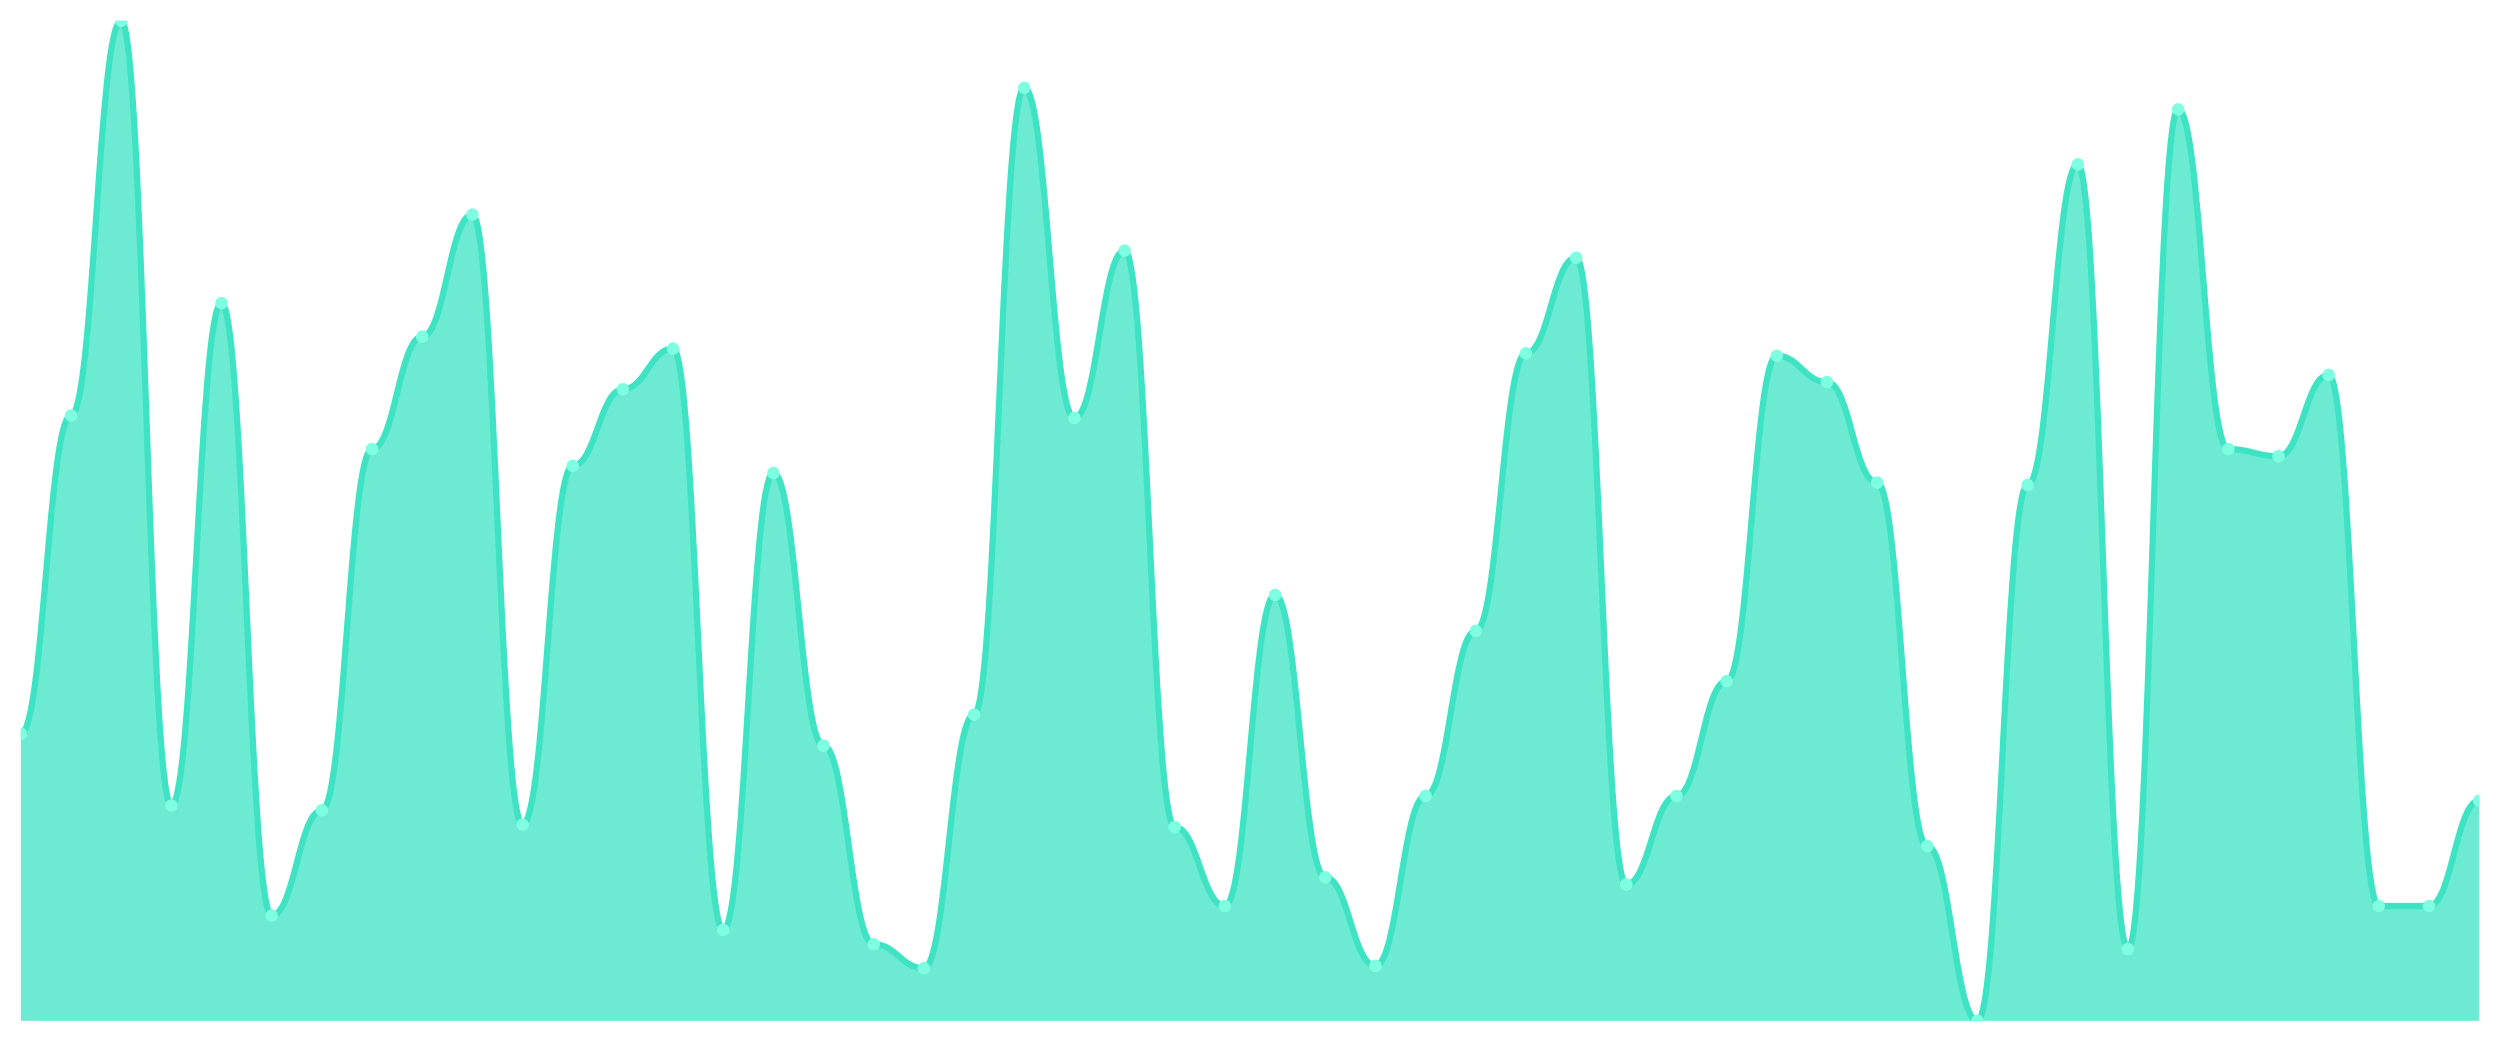
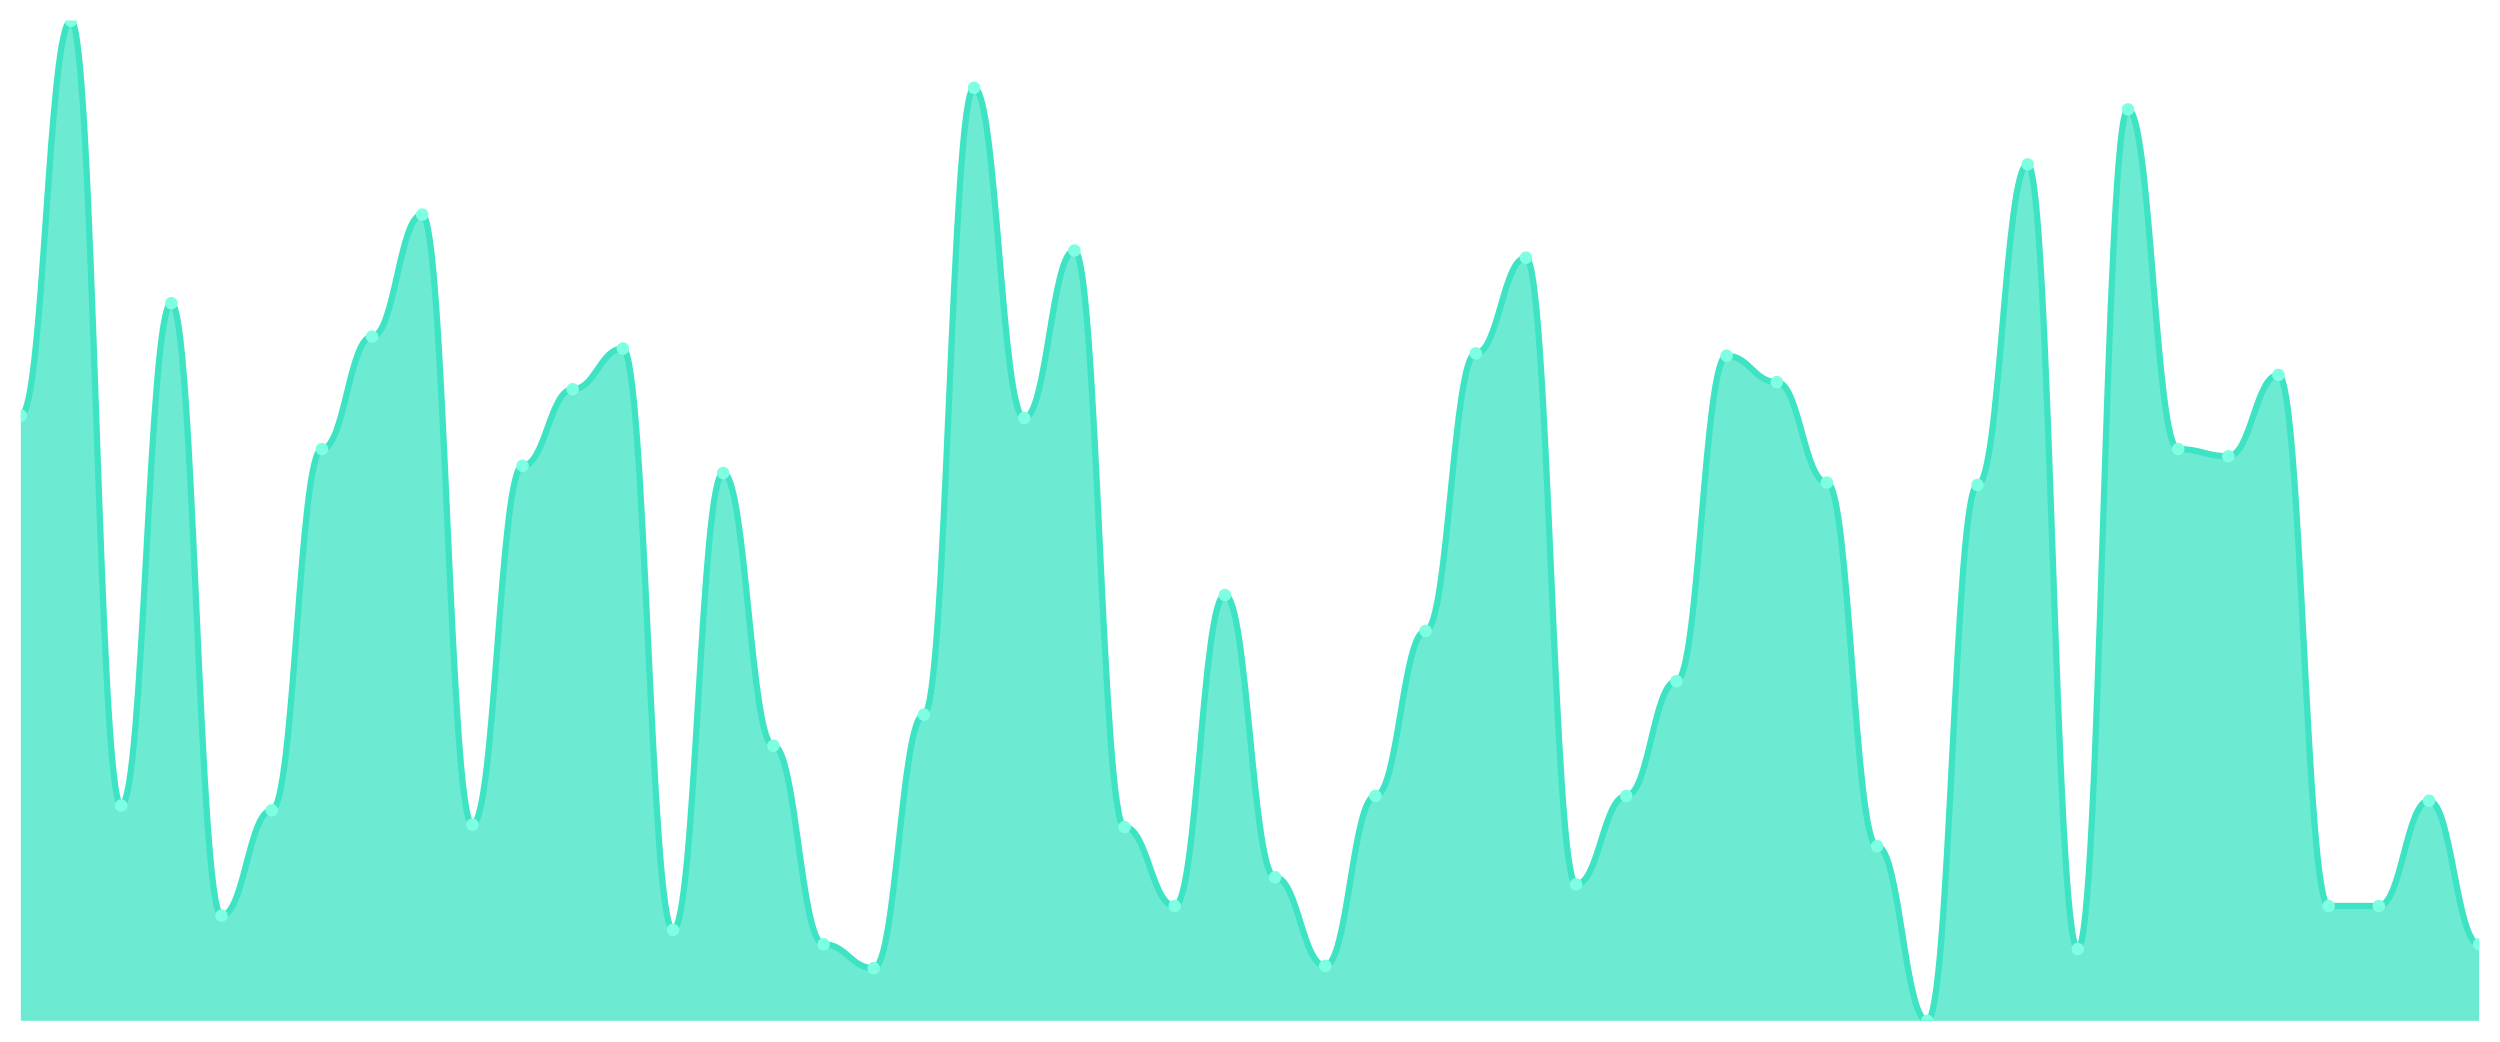
<svg xmlns="http://www.w3.org/2000/svg" viewBox="0 0 1200 500" width="1200" height="500">
  <defs>
    <clipPath id="c">
      <rect x="10" y="10" width="1180" height="480" />
    </clipPath>
  </defs>
  <rect width="1200" height="500" fill="none" />
  <g clip-path="url(#c)">
-     <path d="M 10,490 L 10,352.201 C 20.837,352.201 23.245,199.474 34.082,199.474 C 44.918,199.474 47.327,10 58.163,10 C 69,10 71.408,386.651 82.245,386.651 C 93.082,386.651 95.49,145.502 106.327,145.502 C 117.163,145.502 119.571,439.474 130.408,439.474 C 141.245,439.474 143.653,388.947 154.49,388.947 C 165.327,388.947 167.735,215.55 178.571,215.55 C 189.408,215.55 191.816,161.579 202.653,161.579 C 213.49,161.579 215.898,103.014 226.735,103.014 C 237.571,103.014 239.98,395.837 250.816,395.837 C 261.653,395.837 264.061,223.589 274.898,223.589 C 285.735,223.589 288.143,186.842 298.98,186.842 C 309.816,186.842 312.224,167.321 323.061,167.321 C 333.898,167.321 336.306,446.364 347.143,446.364 C 357.98,446.364 360.388,227.033 371.224,227.033 C 382.061,227.033 384.469,357.943 395.306,357.943 C 406.143,357.943 408.551,453.254 419.388,453.254 C 430.224,453.254 432.633,464.737 443.469,464.737 C 454.306,464.737 456.714,343.014 467.551,343.014 C 478.388,343.014 480.796,42.153 491.633,42.153 C 502.469,42.153 504.878,200.622 515.714,200.622 C 526.551,200.622 528.959,120.239 539.796,120.239 C 550.633,120.239 553.041,396.986 563.878,396.986 C 574.714,396.986 577.122,434.88 587.959,434.88 C 598.796,434.88 601.204,285.598 612.041,285.598 C 622.878,285.598 625.286,421.1 636.122,421.1 C 646.959,421.1 649.367,463.589 660.204,463.589 C 671.041,463.589 673.449,382.057 684.286,382.057 C 695.122,382.057 697.531,302.823 708.367,302.823 C 719.204,302.823 721.612,169.617 732.449,169.617 C 743.286,169.617 745.694,123.684 756.531,123.684 C 767.367,123.684 769.776,424.545 780.612,424.545 C 791.449,424.545 793.857,382.057 804.694,382.057 C 815.531,382.057 817.939,326.938 828.776,326.938 C 839.612,326.938 842.02,170.766 852.857,170.766 C 863.694,170.766 866.102,183.397 876.939,183.397 C 887.776,183.397 890.184,231.627 901.02,231.627 C 911.857,231.627 914.265,406.172 925.102,406.172 C 935.939,406.172 938.347,490 949.184,490 C 960.02,490 962.429,232.775 973.265,232.775 C 984.102,232.775 986.51,78.9 997.347,78.9 C 1008.184,78.9 1010.592,455.55 1021.429,455.55 C 1032.265,455.55 1034.673,52.488 1045.51,52.488 C 1056.347,52.488 1058.755,215.55 1069.592,215.55 C 1080.429,215.55 1082.837,218.995 1093.673,218.995 C 1104.51,218.995 1106.918,179.952 1117.755,179.952 C 1128.592,179.952 1131,434.88 1141.837,434.88 C 1152.673,434.88 1155.082,434.88 1165.918,434.88 C 1176.755,434.88 1179.163,384.354 1190,384.354 L 1190,490 Z" fill="rgba(61,227,195,0.75)" />
-     <path d="M 10,352.201 C 20.837,352.201 23.245,199.474 34.082,199.474 C 44.918,199.474 47.327,10 58.163,10 C 69,10 71.408,386.651 82.245,386.651 C 93.082,386.651 95.49,145.502 106.327,145.502 C 117.163,145.502 119.571,439.474 130.408,439.474 C 141.245,439.474 143.653,388.947 154.49,388.947 C 165.327,388.947 167.735,215.55 178.571,215.55 C 189.408,215.55 191.816,161.579 202.653,161.579 C 213.49,161.579 215.898,103.014 226.735,103.014 C 237.571,103.014 239.98,395.837 250.816,395.837 C 261.653,395.837 264.061,223.589 274.898,223.589 C 285.735,223.589 288.143,186.842 298.98,186.842 C 309.816,186.842 312.224,167.321 323.061,167.321 C 333.898,167.321 336.306,446.364 347.143,446.364 C 357.98,446.364 360.388,227.033 371.224,227.033 C 382.061,227.033 384.469,357.943 395.306,357.943 C 406.143,357.943 408.551,453.254 419.388,453.254 C 430.224,453.254 432.633,464.737 443.469,464.737 C 454.306,464.737 456.714,343.014 467.551,343.014 C 478.388,343.014 480.796,42.153 491.633,42.153 C 502.469,42.153 504.878,200.622 515.714,200.622 C 526.551,200.622 528.959,120.239 539.796,120.239 C 550.633,120.239 553.041,396.986 563.878,396.986 C 574.714,396.986 577.122,434.88 587.959,434.88 C 598.796,434.88 601.204,285.598 612.041,285.598 C 622.878,285.598 625.286,421.1 636.122,421.1 C 646.959,421.1 649.367,463.589 660.204,463.589 C 671.041,463.589 673.449,382.057 684.286,382.057 C 695.122,382.057 697.531,302.823 708.367,302.823 C 719.204,302.823 721.612,169.617 732.449,169.617 C 743.286,169.617 745.694,123.684 756.531,123.684 C 767.367,123.684 769.776,424.545 780.612,424.545 C 791.449,424.545 793.857,382.057 804.694,382.057 C 815.531,382.057 817.939,326.938 828.776,326.938 C 839.612,326.938 842.02,170.766 852.857,170.766 C 863.694,170.766 866.102,183.397 876.939,183.397 C 887.776,183.397 890.184,231.627 901.02,231.627 C 911.857,231.627 914.265,406.172 925.102,406.172 C 935.939,406.172 938.347,490 949.184,490 C 960.02,490 962.429,232.775 973.265,232.775 C 984.102,232.775 986.51,78.9 997.347,78.9 C 1008.184,78.9 1010.592,455.55 1021.429,455.55 C 1032.265,455.55 1034.673,52.488 1045.51,52.488 C 1056.347,52.488 1058.755,215.55 1069.592,215.55 C 1080.429,215.55 1082.837,218.995 1093.673,218.995 C 1104.51,218.995 1106.918,179.952 1117.755,179.952 C 1128.592,179.952 1131,434.88 1141.837,434.88 C 1152.673,434.88 1155.082,434.88 1165.918,434.88 C 1176.755,434.88 1179.163,384.354 1190,384.354" fill="none" stroke="#3de3c3" stroke-width="3" stroke-linecap="round" stroke-linejoin="round" />
-     <circle cx="10" cy="352.201" r="3" fill="#7fffe1" />
-     <circle cx="34.082" cy="199.474" r="3" fill="#7fffe1" />
-     <circle cx="58.163" cy="10" r="3" fill="#7fffe1" />
-     <circle cx="82.245" cy="386.651" r="3" fill="#7fffe1" />
-     <circle cx="106.327" cy="145.502" r="3" fill="#7fffe1" />
-     <circle cx="130.408" cy="439.474" r="3" fill="#7fffe1" />
-     <circle cx="154.49" cy="388.947" r="3" fill="#7fffe1" />
-     <circle cx="178.571" cy="215.55" r="3" fill="#7fffe1" />
-     <circle cx="202.653" cy="161.579" r="3" fill="#7fffe1" />
-     <circle cx="226.735" cy="103.014" r="3" fill="#7fffe1" />
-     <circle cx="250.816" cy="395.837" r="3" fill="#7fffe1" />
-     <circle cx="274.898" cy="223.589" r="3" fill="#7fffe1" />
-     <circle cx="298.98" cy="186.842" r="3" fill="#7fffe1" />
-     <circle cx="323.061" cy="167.321" r="3" fill="#7fffe1" />
-     <circle cx="347.143" cy="446.364" r="3" fill="#7fffe1" />
-     <circle cx="371.224" cy="227.033" r="3" fill="#7fffe1" />
-     <circle cx="395.306" cy="357.943" r="3" fill="#7fffe1" />
-     <circle cx="419.388" cy="453.254" r="3" fill="#7fffe1" />
-     <circle cx="443.469" cy="464.737" r="3" fill="#7fffe1" />
-     <circle cx="467.551" cy="343.014" r="3" fill="#7fffe1" />
-     <circle cx="491.633" cy="42.153" r="3" fill="#7fffe1" />
-     <circle cx="515.714" cy="200.622" r="3" fill="#7fffe1" />
-     <circle cx="539.796" cy="120.239" r="3" fill="#7fffe1" />
-     <circle cx="563.878" cy="396.986" r="3" fill="#7fffe1" />
-     <circle cx="587.959" cy="434.88" r="3" fill="#7fffe1" />
-     <circle cx="612.041" cy="285.598" r="3" fill="#7fffe1" />
-     <circle cx="636.122" cy="421.1" r="3" fill="#7fffe1" />
-     <circle cx="660.204" cy="463.589" r="3" fill="#7fffe1" />
-     <circle cx="684.286" cy="382.057" r="3" fill="#7fffe1" />
-     <circle cx="708.367" cy="302.823" r="3" fill="#7fffe1" />
-     <circle cx="732.449" cy="169.617" r="3" fill="#7fffe1" />
-     <circle cx="756.531" cy="123.684" r="3" fill="#7fffe1" />
-     <circle cx="780.612" cy="424.545" r="3" fill="#7fffe1" />
-     <circle cx="804.694" cy="382.057" r="3" fill="#7fffe1" />
-     <circle cx="828.776" cy="326.938" r="3" fill="#7fffe1" />
-     <circle cx="852.857" cy="170.766" r="3" fill="#7fffe1" />
-     <circle cx="876.939" cy="183.397" r="3" fill="#7fffe1" />
-     <circle cx="901.02" cy="231.627" r="3" fill="#7fffe1" />
-     <circle cx="925.102" cy="406.172" r="3" fill="#7fffe1" />
-     <circle cx="949.184" cy="490" r="3" fill="#7fffe1" />
-     <circle cx="973.265" cy="232.775" r="3" fill="#7fffe1" />
-     <circle cx="997.347" cy="78.9" r="3" fill="#7fffe1" />
-     <circle cx="1021.429" cy="455.55" r="3" fill="#7fffe1" />
-     <circle cx="1045.51" cy="52.488" r="3" fill="#7fffe1" />
-     <circle cx="1069.592" cy="215.55" r="3" fill="#7fffe1" />
-     <circle cx="1093.673" cy="218.995" r="3" fill="#7fffe1" />
-     <circle cx="1117.755" cy="179.952" r="3" fill="#7fffe1" />
+     <path d="M 10,490 L 10,199.474 C 20.837,199.474 23.245,10 34.082,10 C 44.918,10 47.327,386.651 58.163,386.651 C 69,386.651 71.408,145.502 82.245,145.502 C 93.082,145.502 95.49,439.474 106.327,439.474 C 117.163,439.474 119.571,388.947 130.408,388.947 C 141.245,388.947 143.653,215.55 154.49,215.55 C 165.327,215.55 167.735,161.579 178.571,161.579 C 189.408,161.579 191.816,103.014 202.653,103.014 C 213.49,103.014 215.898,395.837 226.735,395.837 C 237.571,395.837 239.98,223.589 250.816,223.589 C 261.653,223.589 264.061,186.842 274.898,186.842 C 285.735,186.842 288.143,167.321 298.98,167.321 C 309.816,167.321 312.224,446.364 323.061,446.364 C 333.898,446.364 336.306,227.033 347.143,227.033 C 357.98,227.033 360.388,357.943 371.224,357.943 C 382.061,357.943 384.469,453.254 395.306,453.254 C 406.143,453.254 408.551,464.737 419.388,464.737 C 430.224,464.737 432.633,343.014 443.469,343.014 C 454.306,343.014 456.714,42.153 467.551,42.153 C 478.388,42.153 480.796,200.622 491.633,200.622 C 502.469,200.622 504.878,120.239 515.714,120.239 C 526.551,120.239 528.959,396.986 539.796,396.986 C 550.633,396.986 553.041,434.88 563.878,434.88 C 574.714,434.88 577.122,285.598 587.959,285.598 C 598.796,285.598 601.204,421.1 612.041,421.1 C 622.878,421.1 625.286,463.589 636.122,463.589 C 646.959,463.589 649.367,382.057 660.204,382.057 C 671.041,382.057 673.449,302.823 684.286,302.823 C 695.122,302.823 697.531,169.617 708.367,169.617 C 719.204,169.617 721.612,123.684 732.449,123.684 C 743.286,123.684 745.694,424.545 756.531,424.545 C 767.367,424.545 769.776,382.057 780.612,382.057 C 791.449,382.057 793.857,326.938 804.694,326.938 C 815.531,326.938 817.939,170.766 828.776,170.766 C 839.612,170.766 842.02,183.397 852.857,183.397 C 863.694,183.397 866.102,231.627 876.939,231.627 C 887.776,231.627 890.184,406.172 901.02,406.172 C 911.857,406.172 914.265,490 925.102,490 C 935.939,490 938.347,232.775 949.184,232.775 C 960.02,232.775 962.429,78.9 973.265,78.9 C 984.102,78.9 986.51,455.55 997.347,455.55 C 1008.184,455.55 1010.592,52.488 1021.429,52.488 C 1032.265,52.488 1034.673,215.55 1045.51,215.55 C 1056.347,215.55 1058.755,218.995 1069.592,218.995 C 1080.429,218.995 1082.837,179.952 1093.673,179.952 C 1104.51,179.952 1106.918,434.88 1117.755,434.88 C 1128.592,434.88 1131,434.88 1141.837,434.88 C 1152.673,434.88 1155.082,384.354 1165.918,384.354 C 1176.755,384.354 1179.163,453.254 1190,453.254 L 1190,490 Z" fill="rgba(61,227,195,0.75)" />
+     <path d="M 10,199.474 C 20.837,199.474 23.245,10 34.082,10 C 44.918,10 47.327,386.651 58.163,386.651 C 69,386.651 71.408,145.502 82.245,145.502 C 93.082,145.502 95.49,439.474 106.327,439.474 C 117.163,439.474 119.571,388.947 130.408,388.947 C 141.245,388.947 143.653,215.55 154.49,215.55 C 165.327,215.55 167.735,161.579 178.571,161.579 C 189.408,161.579 191.816,103.014 202.653,103.014 C 213.49,103.014 215.898,395.837 226.735,395.837 C 237.571,395.837 239.98,223.589 250.816,223.589 C 261.653,223.589 264.061,186.842 274.898,186.842 C 285.735,186.842 288.143,167.321 298.98,167.321 C 309.816,167.321 312.224,446.364 323.061,446.364 C 333.898,446.364 336.306,227.033 347.143,227.033 C 357.98,227.033 360.388,357.943 371.224,357.943 C 382.061,357.943 384.469,453.254 395.306,453.254 C 406.143,453.254 408.551,464.737 419.388,464.737 C 430.224,464.737 432.633,343.014 443.469,343.014 C 454.306,343.014 456.714,42.153 467.551,42.153 C 478.388,42.153 480.796,200.622 491.633,200.622 C 502.469,200.622 504.878,120.239 515.714,120.239 C 526.551,120.239 528.959,396.986 539.796,396.986 C 550.633,396.986 553.041,434.88 563.878,434.88 C 574.714,434.88 577.122,285.598 587.959,285.598 C 598.796,285.598 601.204,421.1 612.041,421.1 C 622.878,421.1 625.286,463.589 636.122,463.589 C 646.959,463.589 649.367,382.057 660.204,382.057 C 671.041,382.057 673.449,302.823 684.286,302.823 C 695.122,302.823 697.531,169.617 708.367,169.617 C 719.204,169.617 721.612,123.684 732.449,123.684 C 743.286,123.684 745.694,424.545 756.531,424.545 C 767.367,424.545 769.776,382.057 780.612,382.057 C 791.449,382.057 793.857,326.938 804.694,326.938 C 815.531,326.938 817.939,170.766 828.776,170.766 C 839.612,170.766 842.02,183.397 852.857,183.397 C 863.694,183.397 866.102,231.627 876.939,231.627 C 887.776,231.627 890.184,406.172 901.02,406.172 C 911.857,406.172 914.265,490 925.102,490 C 935.939,490 938.347,232.775 949.184,232.775 C 960.02,232.775 962.429,78.9 973.265,78.9 C 984.102,78.9 986.51,455.55 997.347,455.55 C 1008.184,455.55 1010.592,52.488 1021.429,52.488 C 1032.265,52.488 1034.673,215.55 1045.51,215.55 C 1056.347,215.55 1058.755,218.995 1069.592,218.995 C 1080.429,218.995 1082.837,179.952 1093.673,179.952 C 1104.51,179.952 1106.918,434.88 1117.755,434.88 C 1128.592,434.88 1131,434.88 1141.837,434.88 C 1152.673,434.88 1155.082,384.354 1165.918,384.354 C 1176.755,384.354 1179.163,453.254 1190,453.254" fill="none" stroke="#3de3c3" stroke-width="3" stroke-linecap="round" stroke-linejoin="round" />
+     <circle cx="10" cy="199.474" r="3" fill="#7fffe1" />
+     <circle cx="34.082" cy="10" r="3" fill="#7fffe1" />
+     <circle cx="58.163" cy="386.651" r="3" fill="#7fffe1" />
+     <circle cx="82.245" cy="145.502" r="3" fill="#7fffe1" />
+     <circle cx="106.327" cy="439.474" r="3" fill="#7fffe1" />
+     <circle cx="130.408" cy="388.947" r="3" fill="#7fffe1" />
+     <circle cx="154.49" cy="215.55" r="3" fill="#7fffe1" />
+     <circle cx="178.571" cy="161.579" r="3" fill="#7fffe1" />
+     <circle cx="202.653" cy="103.014" r="3" fill="#7fffe1" />
+     <circle cx="226.735" cy="395.837" r="3" fill="#7fffe1" />
+     <circle cx="250.816" cy="223.589" r="3" fill="#7fffe1" />
+     <circle cx="274.898" cy="186.842" r="3" fill="#7fffe1" />
+     <circle cx="298.98" cy="167.321" r="3" fill="#7fffe1" />
+     <circle cx="323.061" cy="446.364" r="3" fill="#7fffe1" />
+     <circle cx="347.143" cy="227.033" r="3" fill="#7fffe1" />
+     <circle cx="371.224" cy="357.943" r="3" fill="#7fffe1" />
+     <circle cx="395.306" cy="453.254" r="3" fill="#7fffe1" />
+     <circle cx="419.388" cy="464.737" r="3" fill="#7fffe1" />
+     <circle cx="443.469" cy="343.014" r="3" fill="#7fffe1" />
+     <circle cx="467.551" cy="42.153" r="3" fill="#7fffe1" />
+     <circle cx="491.633" cy="200.622" r="3" fill="#7fffe1" />
+     <circle cx="515.714" cy="120.239" r="3" fill="#7fffe1" />
+     <circle cx="539.796" cy="396.986" r="3" fill="#7fffe1" />
+     <circle cx="563.878" cy="434.88" r="3" fill="#7fffe1" />
+     <circle cx="587.959" cy="285.598" r="3" fill="#7fffe1" />
+     <circle cx="612.041" cy="421.1" r="3" fill="#7fffe1" />
+     <circle cx="636.122" cy="463.589" r="3" fill="#7fffe1" />
+     <circle cx="660.204" cy="382.057" r="3" fill="#7fffe1" />
+     <circle cx="684.286" cy="302.823" r="3" fill="#7fffe1" />
+     <circle cx="708.367" cy="169.617" r="3" fill="#7fffe1" />
+     <circle cx="732.449" cy="123.684" r="3" fill="#7fffe1" />
+     <circle cx="756.531" cy="424.545" r="3" fill="#7fffe1" />
+     <circle cx="780.612" cy="382.057" r="3" fill="#7fffe1" />
+     <circle cx="804.694" cy="326.938" r="3" fill="#7fffe1" />
+     <circle cx="828.776" cy="170.766" r="3" fill="#7fffe1" />
+     <circle cx="852.857" cy="183.397" r="3" fill="#7fffe1" />
+     <circle cx="876.939" cy="231.627" r="3" fill="#7fffe1" />
+     <circle cx="901.02" cy="406.172" r="3" fill="#7fffe1" />
+     <circle cx="925.102" cy="490" r="3" fill="#7fffe1" />
+     <circle cx="949.184" cy="232.775" r="3" fill="#7fffe1" />
+     <circle cx="973.265" cy="78.9" r="3" fill="#7fffe1" />
+     <circle cx="997.347" cy="455.55" r="3" fill="#7fffe1" />
+     <circle cx="1021.429" cy="52.488" r="3" fill="#7fffe1" />
+     <circle cx="1045.51" cy="215.55" r="3" fill="#7fffe1" />
+     <circle cx="1069.592" cy="218.995" r="3" fill="#7fffe1" />
+     <circle cx="1093.673" cy="179.952" r="3" fill="#7fffe1" />
+     <circle cx="1117.755" cy="434.88" r="3" fill="#7fffe1" />
    <circle cx="1141.837" cy="434.88" r="3" fill="#7fffe1" />
-     <circle cx="1165.918" cy="434.88" r="3" fill="#7fffe1" />
-     <circle cx="1190" cy="384.354" r="3" fill="#7fffe1" />
+     <circle cx="1165.918" cy="384.354" r="3" fill="#7fffe1" />
+     <circle cx="1190" cy="453.254" r="3" fill="#7fffe1" />
  </g>
</svg>
